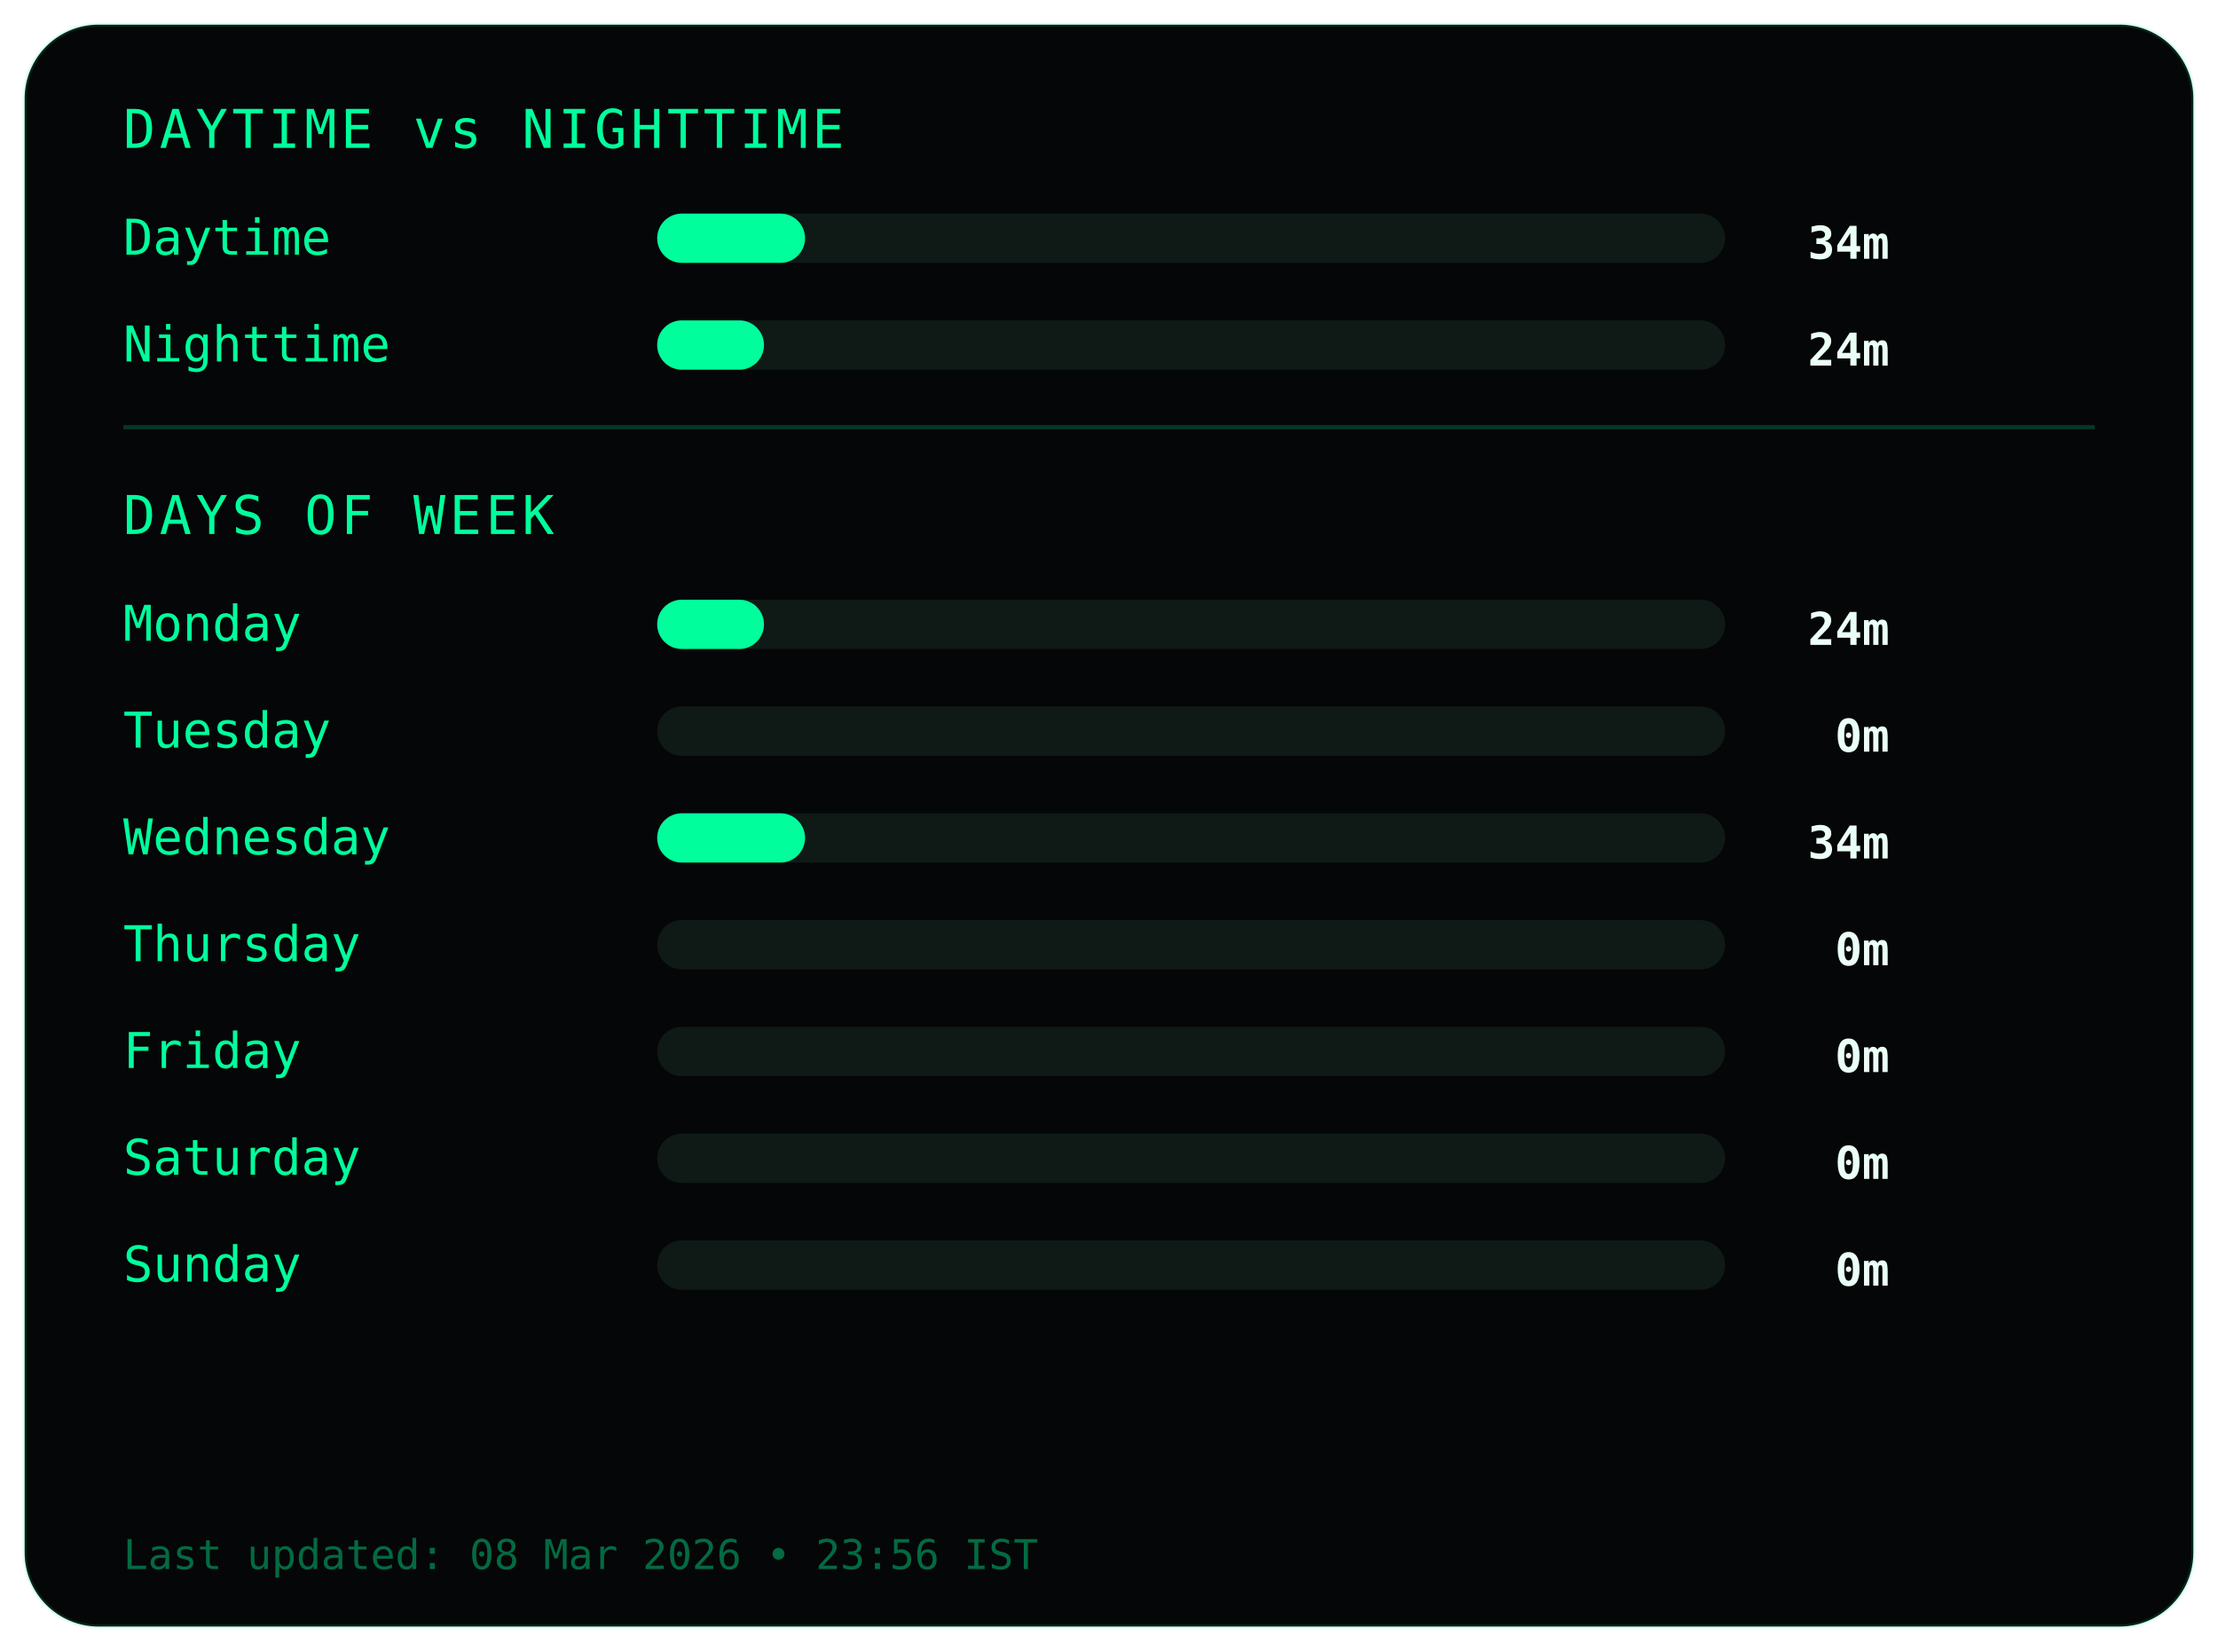
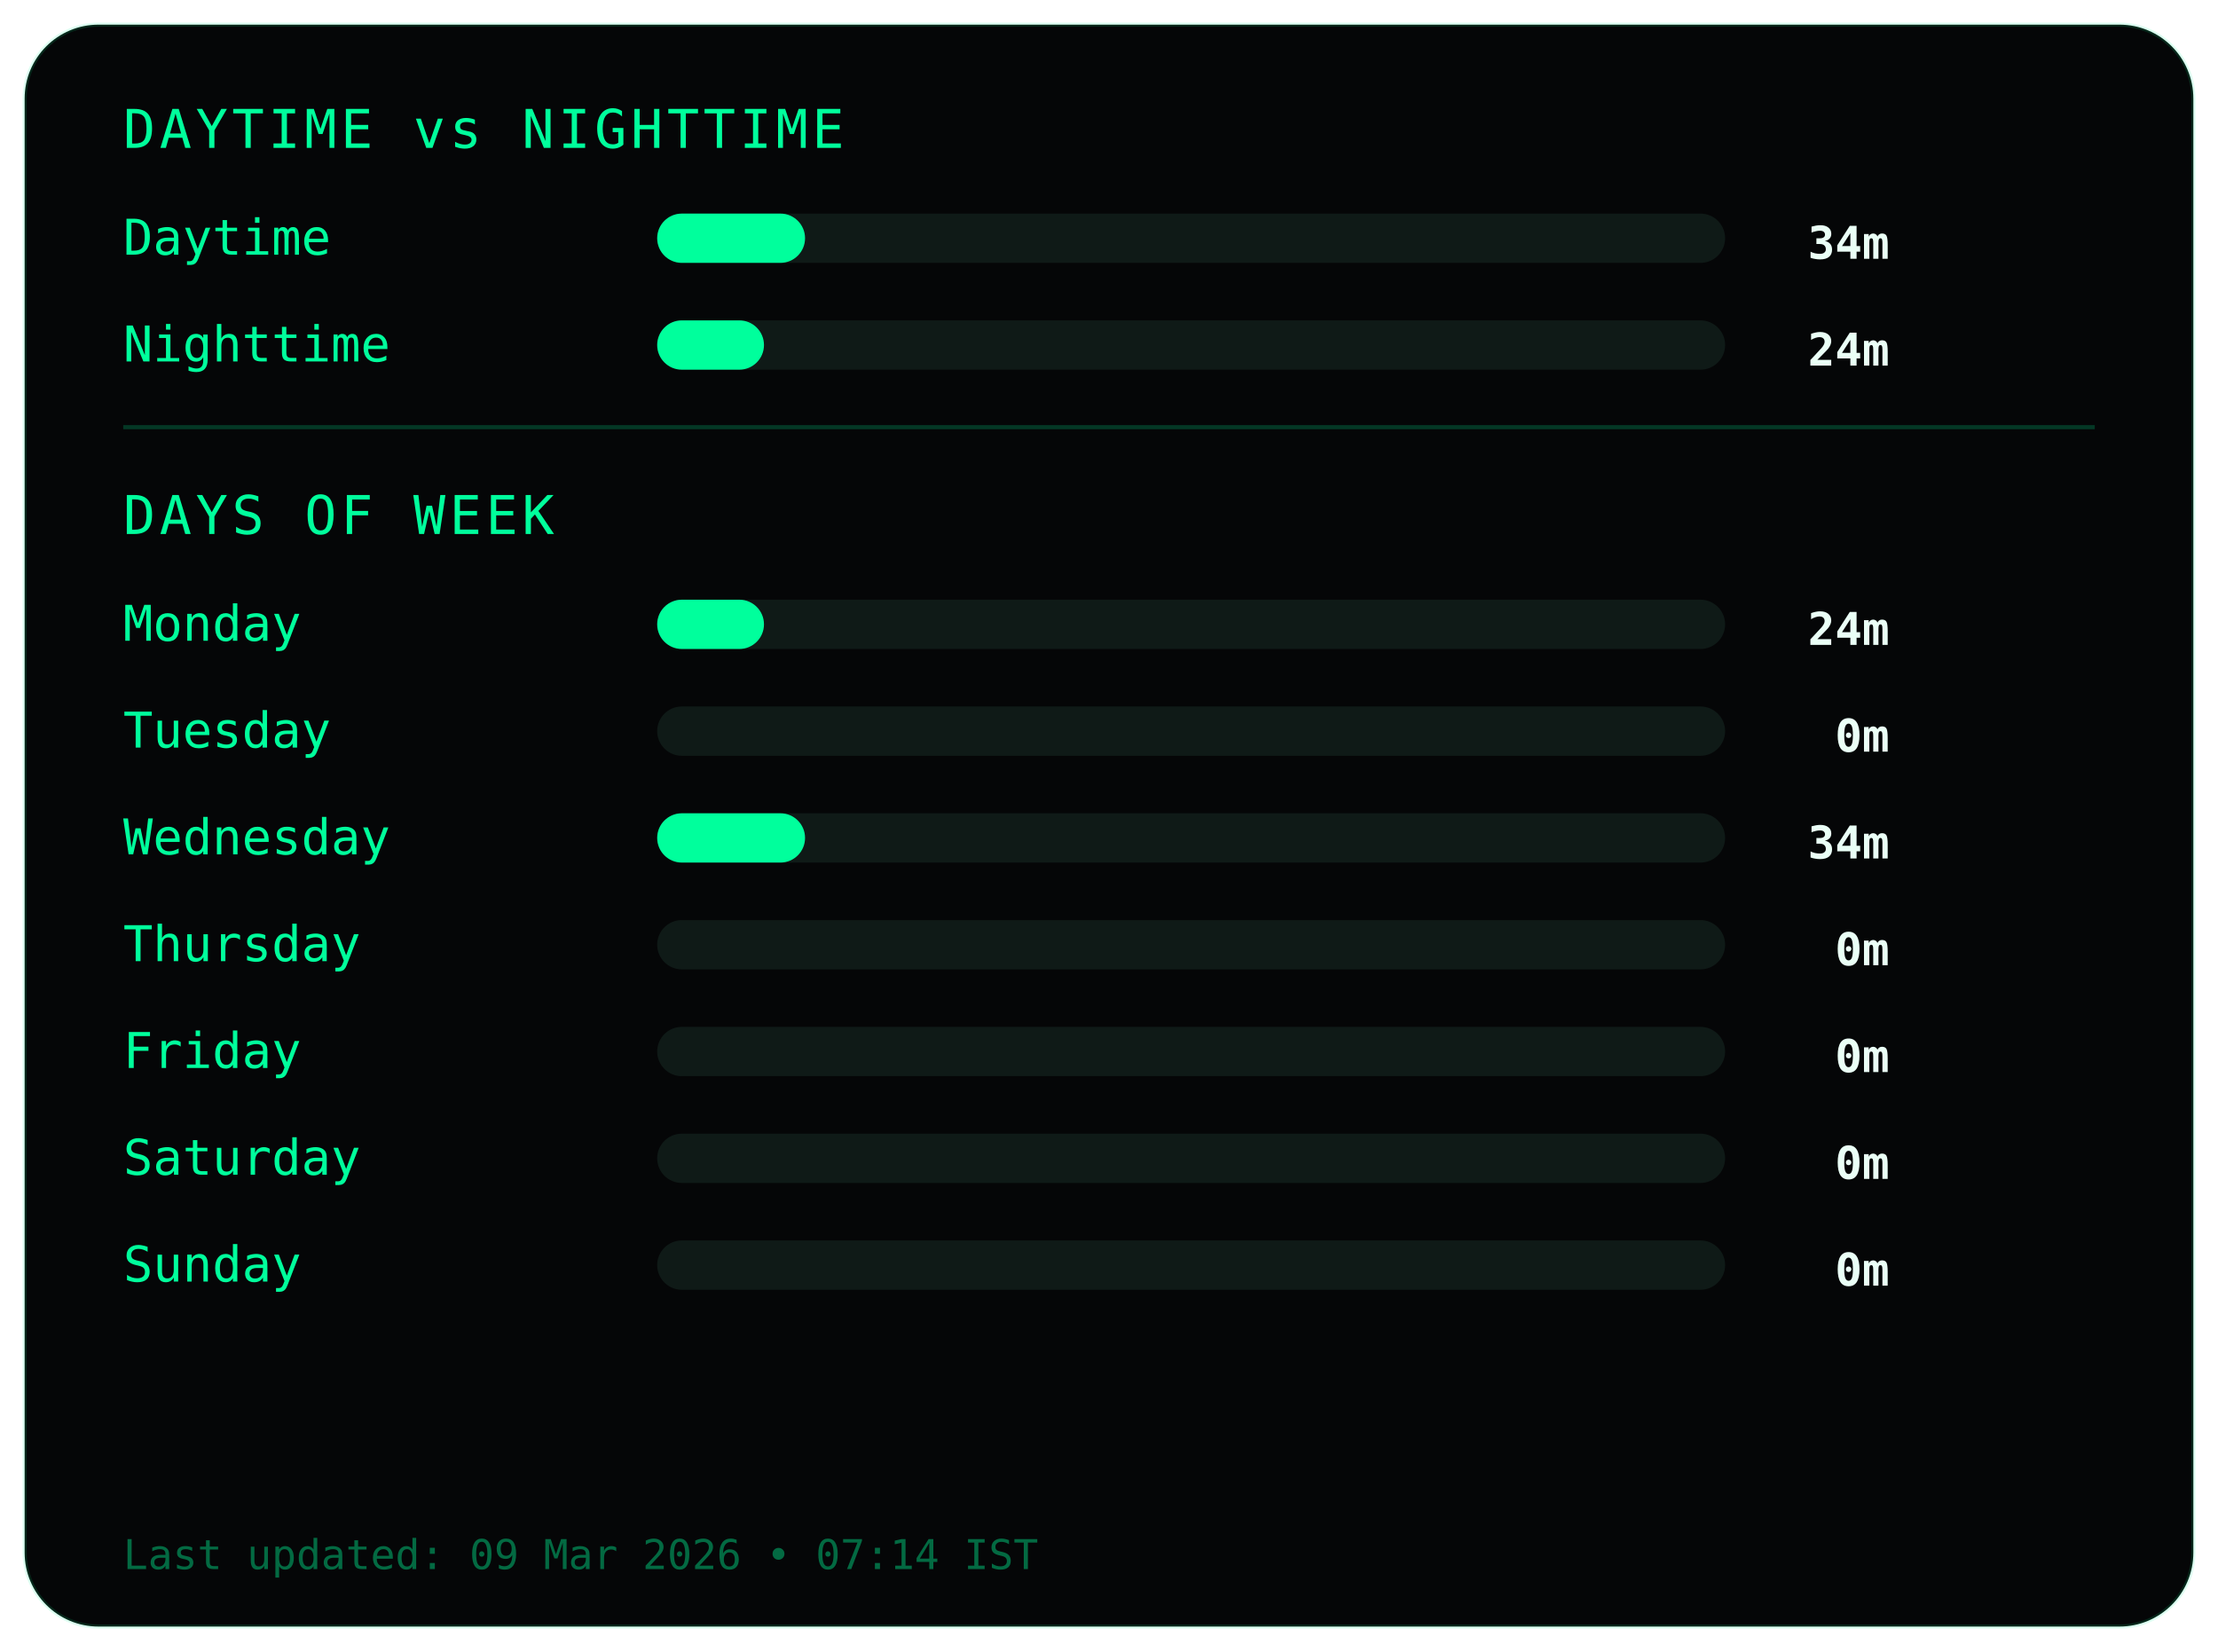
<svg xmlns="http://www.w3.org/2000/svg" width="540" height="402">
  <style>
.frame {
  fill:#050607;
  stroke:#00ff9c22;
  stroke-width:1;
}
.title {
  fill:#00ff9c;
  font-family:monospace;
  font-size:13px;
  letter-spacing:1px;
}
.label {
  fill:#00ff9c;
  font-family:monospace;
  font-size:12px;
}
.value {
  fill:#eafff6;
  font-family:monospace;
  font-size:11px;
  font-weight:bold;
  text-anchor:end;
}
.bar-bg { fill:#0f1a17; }
.bar { fill:#00ff9c; }
.divider { stroke:#00ff9c33; }
.footer {
  fill:#00ff9c66;
  font-family:monospace;
  font-size:10px;
}
</style>
  <rect class="frame" x="6" y="6" rx="18" width="528" height="390" />
  <text class="title" x="30" y="36">DAYTIME vs NIGHTTIME</text>
  <text class="label" x="30" y="62">Daytime</text>
  <rect class="bar-bg" x="160" y="52" width="260" height="12" rx="6" />
  <rect class="bar" x="160" y="52" width="36" height="12" rx="6" />
  <text class="value" x="460" y="63">34m</text>
  <text class="label" x="30" y="88">Nighttime</text>
  <rect class="bar-bg" x="160" y="78" width="260" height="12" rx="6" />
  <rect class="bar" x="160" y="78" width="26" height="12" rx="6" />
  <text class="value" x="460" y="89">24m</text>
  <line class="divider" x1="30" y1="104" x2="510" y2="104" />
  <text class="title" x="30" y="130">DAYS OF WEEK</text>
  <text class="label" x="30" y="156">Monday</text>
  <rect class="bar-bg" x="160" y="146" width="260" height="12" rx="6" />
  <rect class="bar" x="160" y="146" width="26" height="12" rx="6" />
  <text class="value" x="460" y="157">24m</text>
  <text class="label" x="30" y="182">Tuesday</text>
  <rect class="bar-bg" x="160" y="172" width="260" height="12" rx="6" />
  <rect class="bar" x="160" y="172" width="0" height="12" rx="6" />
  <text class="value" x="460" y="183">0m</text>
  <text class="label" x="30" y="208">Wednesday</text>
  <rect class="bar-bg" x="160" y="198" width="260" height="12" rx="6" />
  <rect class="bar" x="160" y="198" width="36" height="12" rx="6" />
  <text class="value" x="460" y="209">34m</text>
  <text class="label" x="30" y="234">Thursday</text>
  <rect class="bar-bg" x="160" y="224" width="260" height="12" rx="6" />
  <rect class="bar" x="160" y="224" width="0" height="12" rx="6" />
  <text class="value" x="460" y="235">0m</text>
  <text class="label" x="30" y="260">Friday</text>
  <rect class="bar-bg" x="160" y="250" width="260" height="12" rx="6" />
  <rect class="bar" x="160" y="250" width="0" height="12" rx="6" />
  <text class="value" x="460" y="261">0m</text>
  <text class="label" x="30" y="286">Saturday</text>
  <rect class="bar-bg" x="160" y="276" width="260" height="12" rx="6" />
  <rect class="bar" x="160" y="276" width="0" height="12" rx="6" />
  <text class="value" x="460" y="287">0m</text>
  <text class="label" x="30" y="312">Sunday</text>
  <rect class="bar-bg" x="160" y="302" width="260" height="12" rx="6" />
  <rect class="bar" x="160" y="302" width="0" height="12" rx="6" />
  <text class="value" x="460" y="313">0m</text>
  <text class="footer" x="30" y="382">
- Last updated: 08 Mar 2026 • 23:56 IST
+ Last updated: 09 Mar 2026 • 07:14 IST
</text>
</svg>
